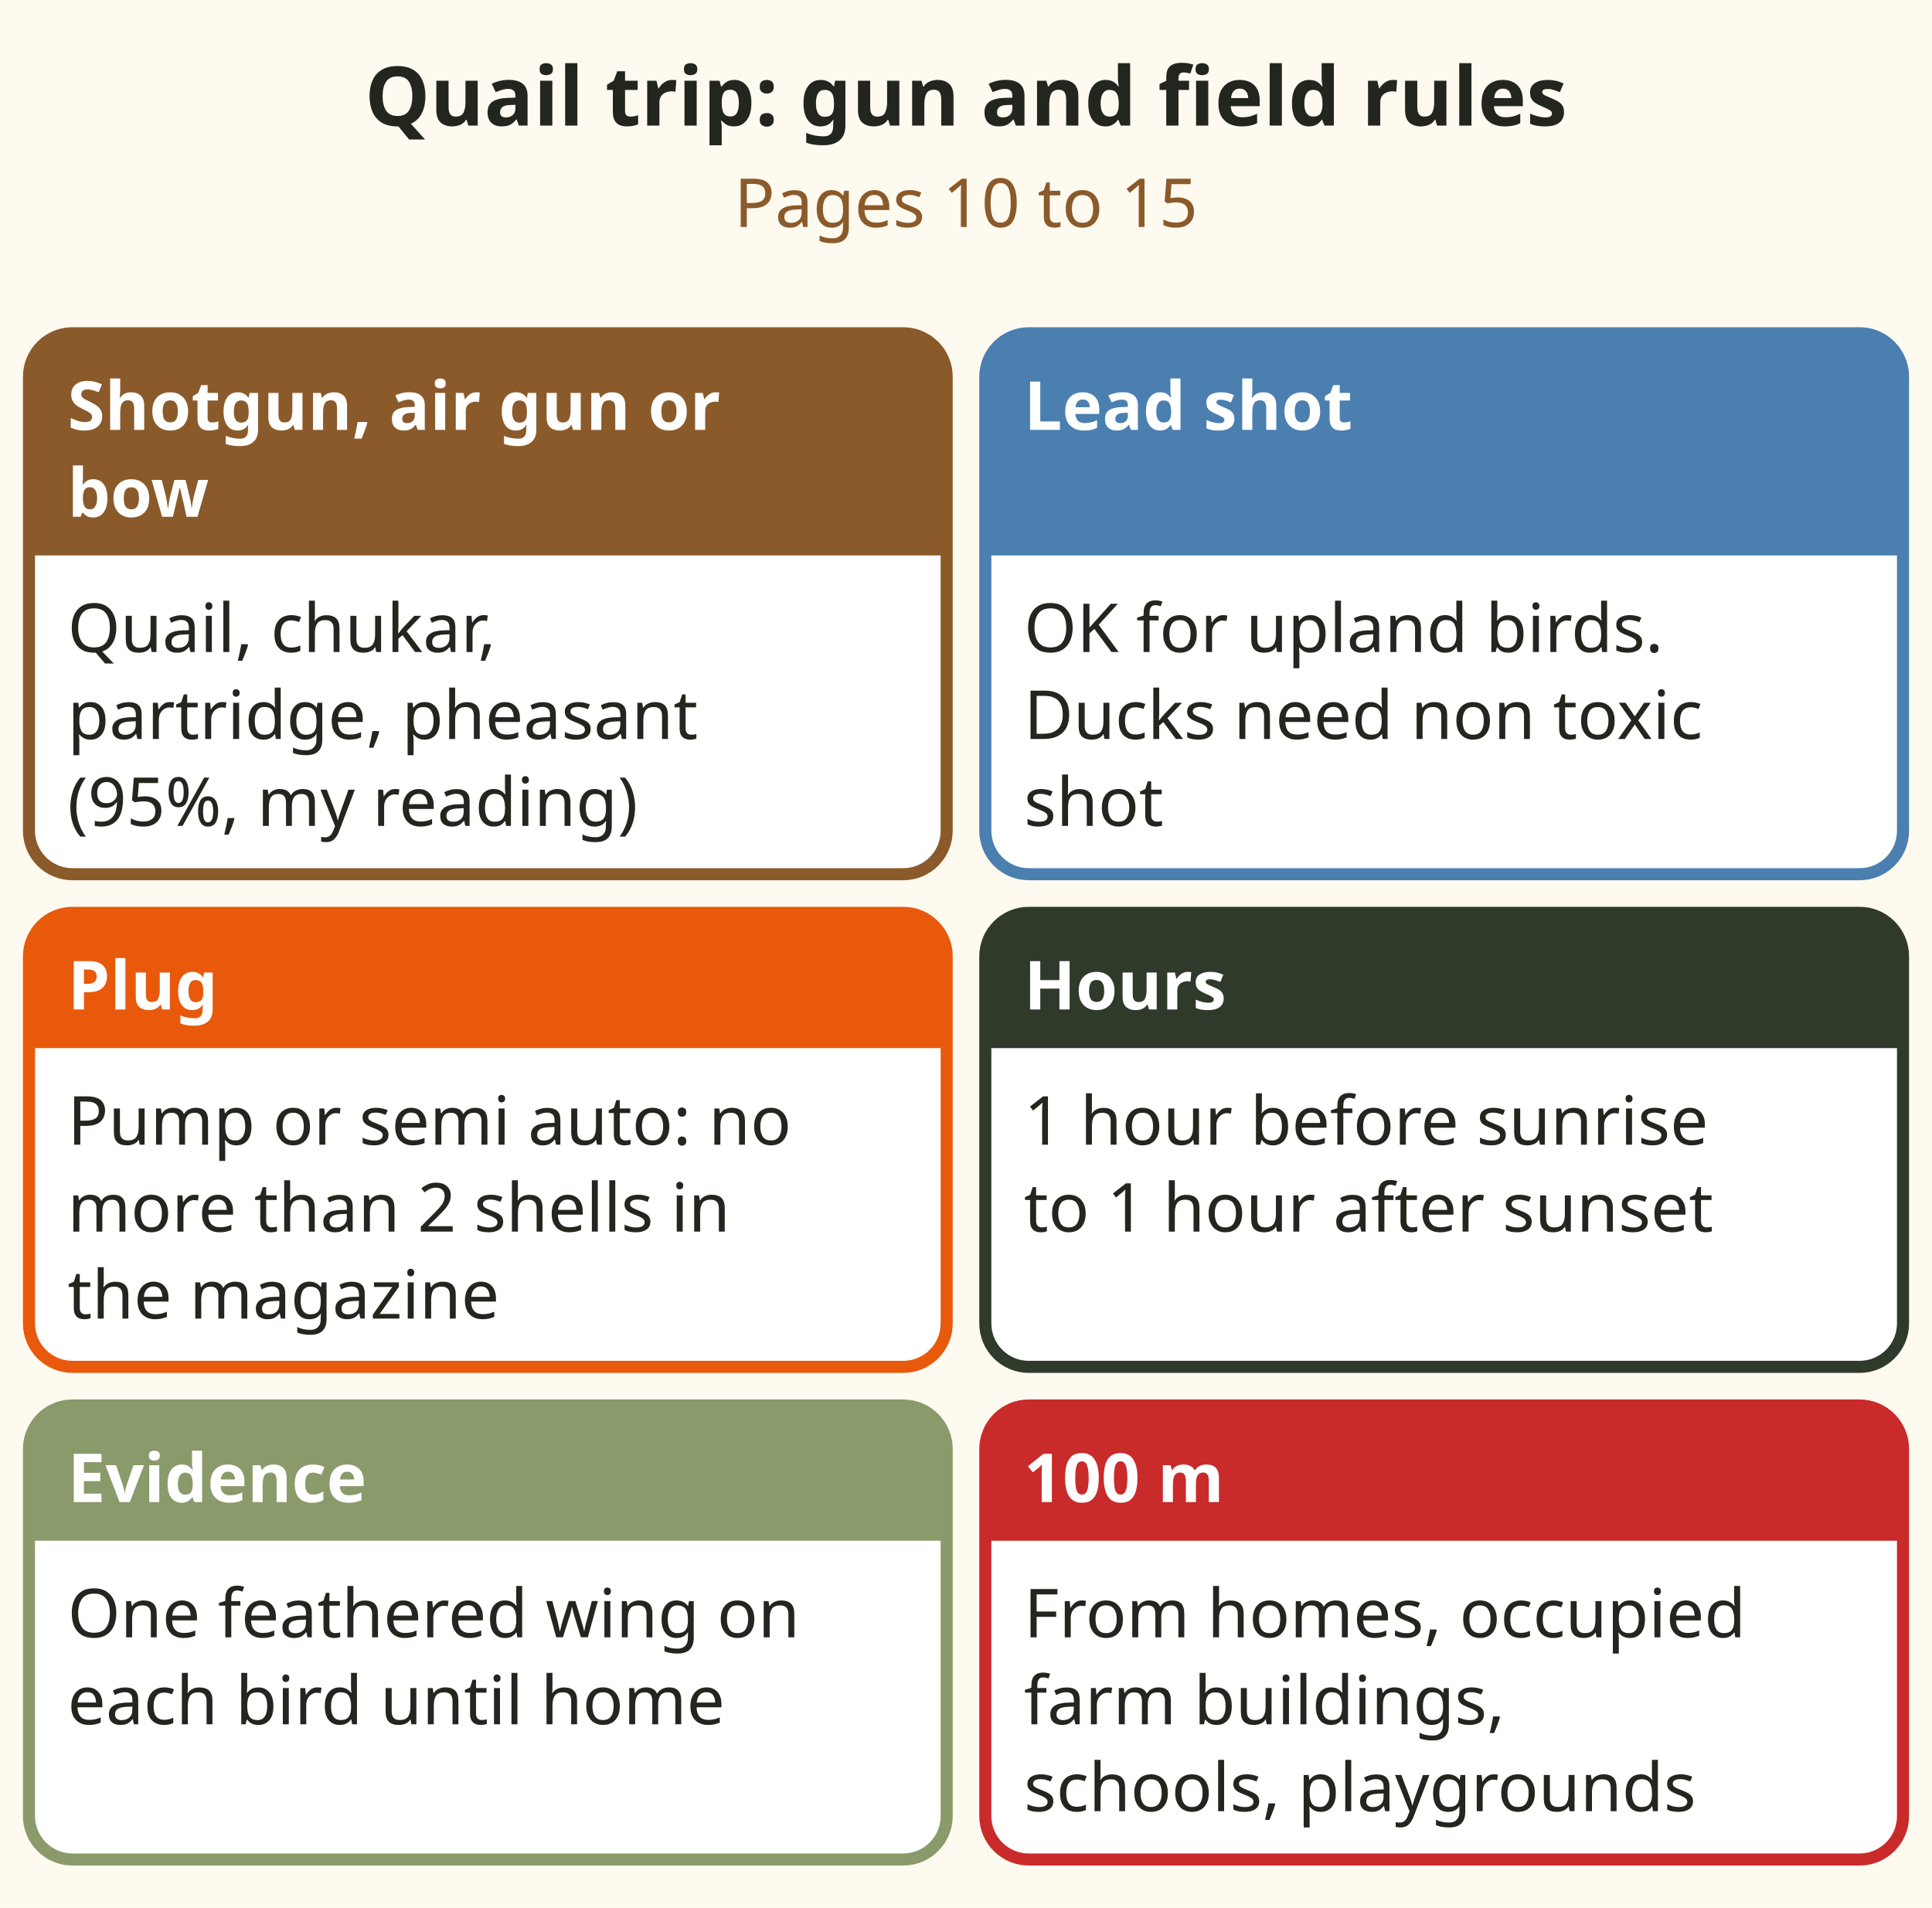
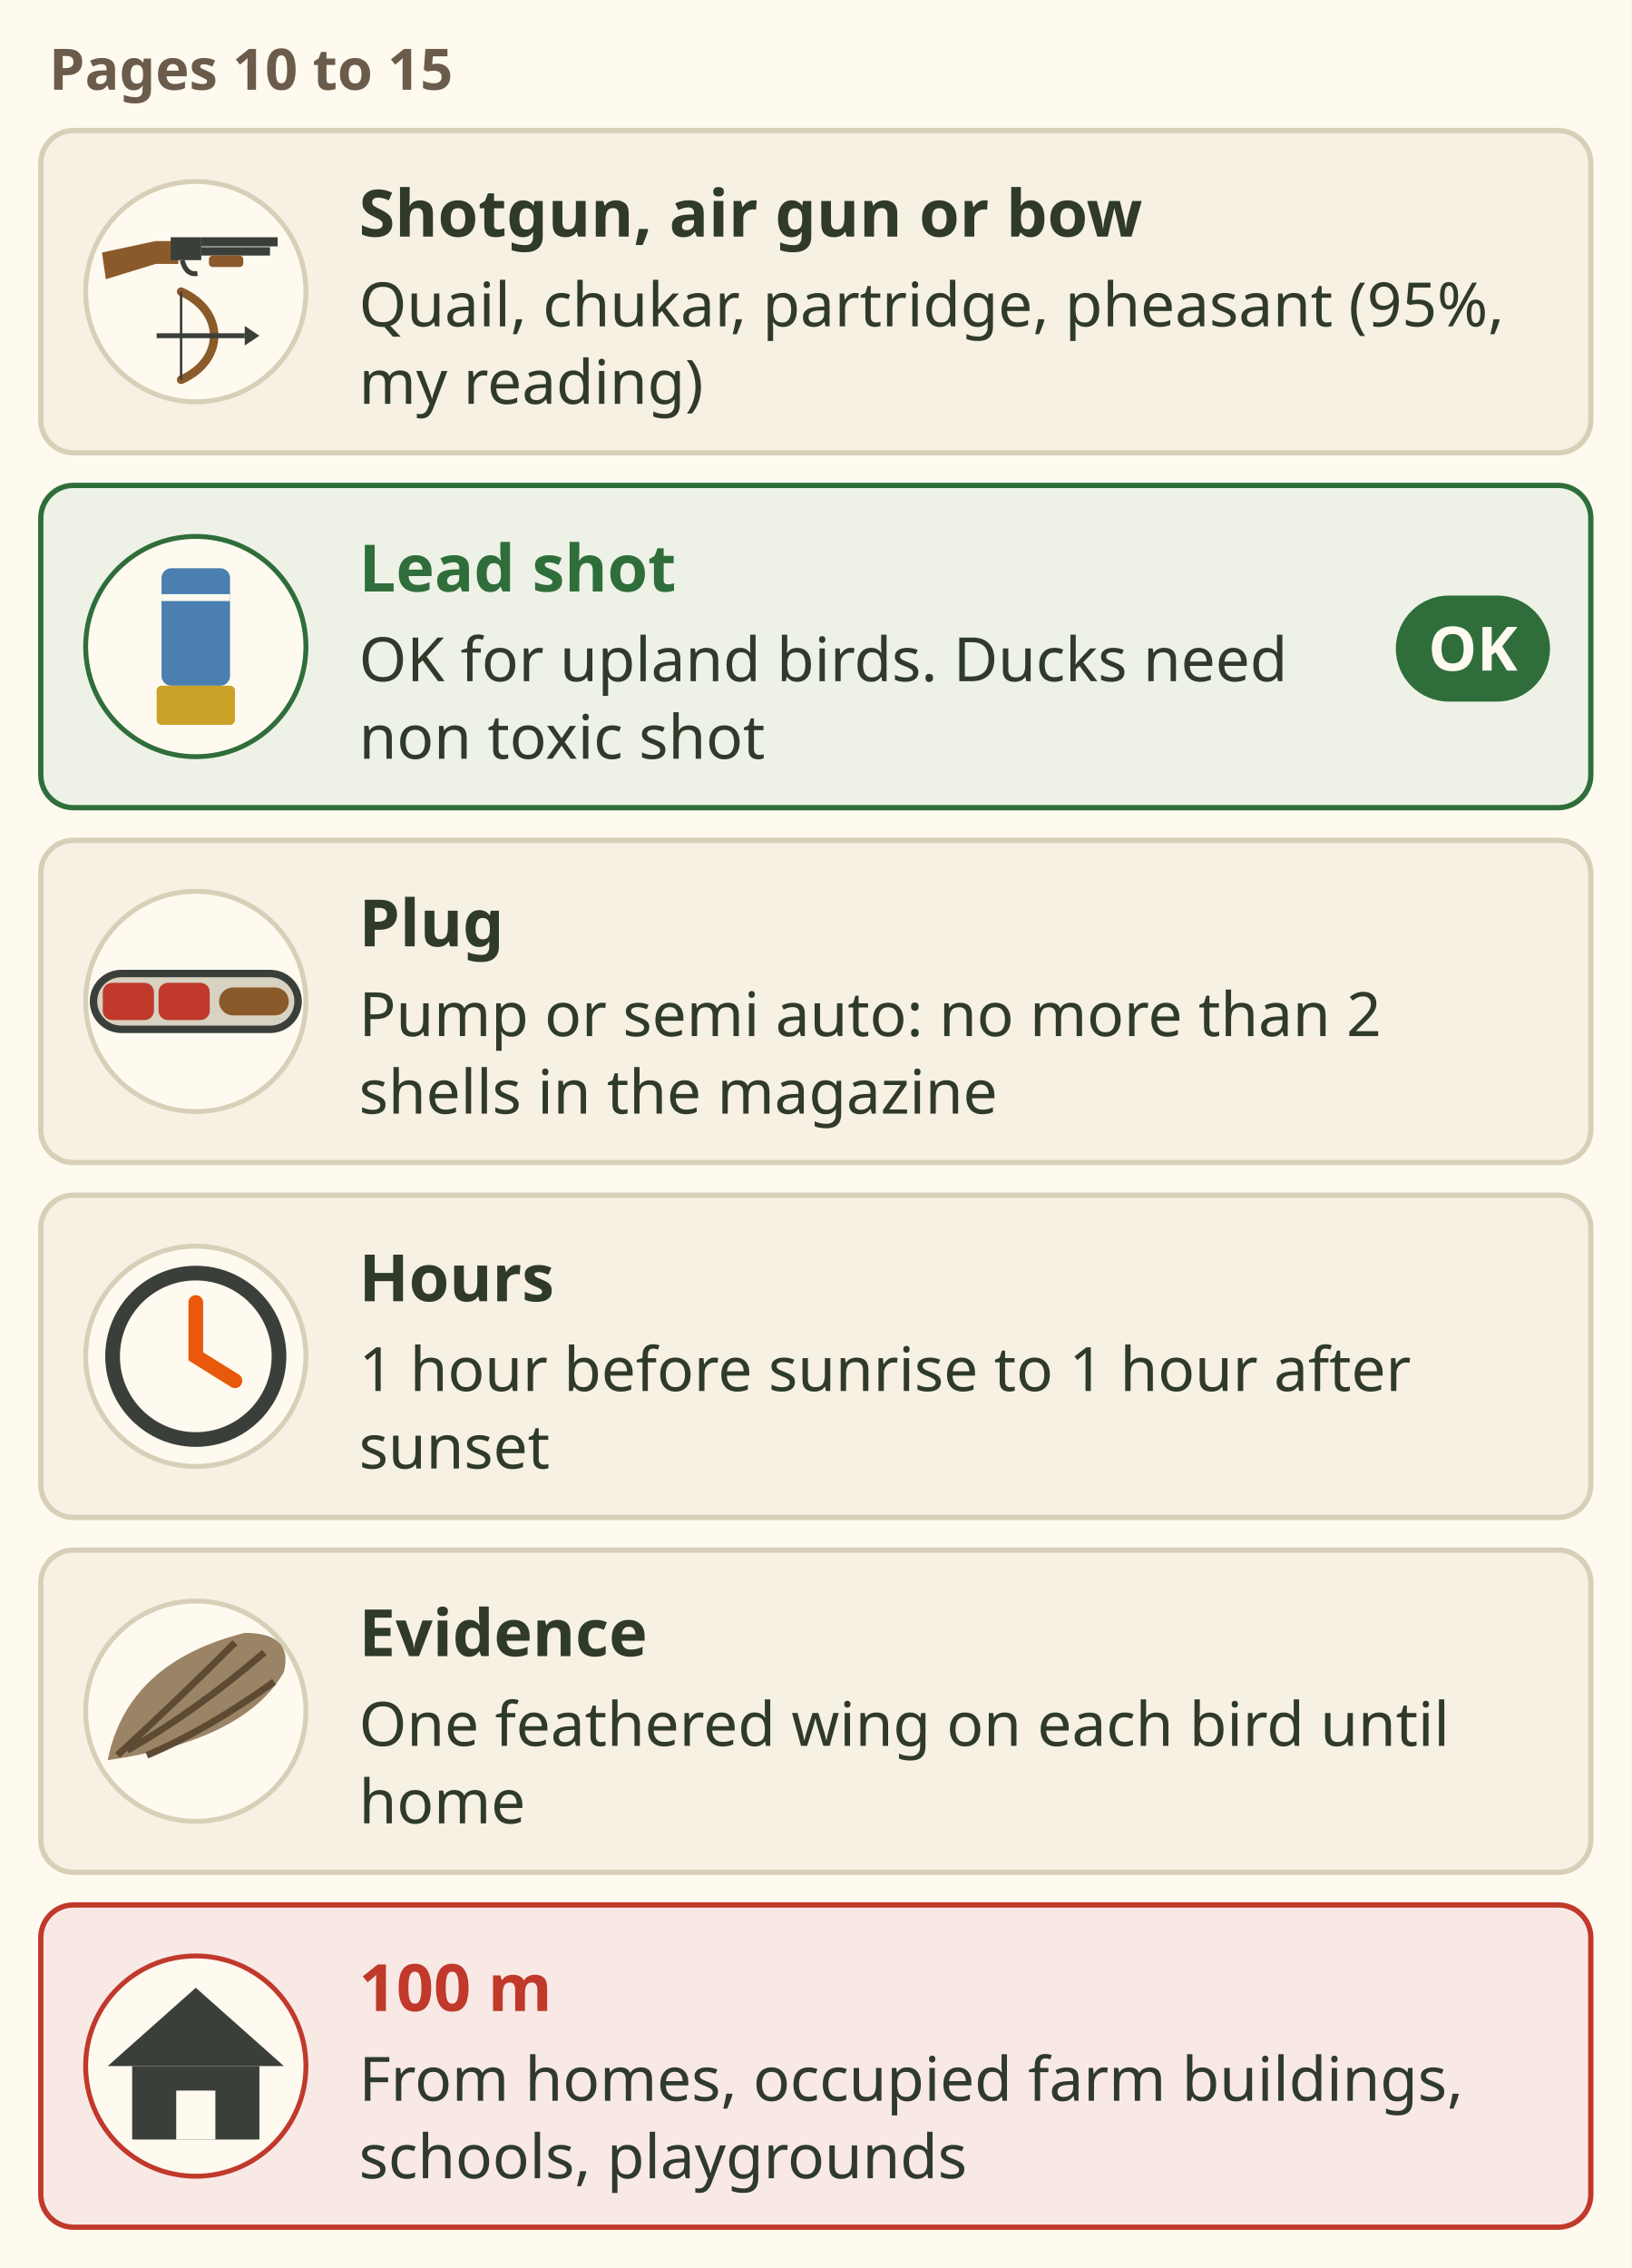
- <svg xmlns="http://www.w3.org/2000/svg" viewBox="0 0 400 395" role="img" aria-label="Cards: Quail trip: gun and field rules. Shotgun, air gun or bow: Quail, chukar, partridge, pheasant (95%, my reading). Lead shot: OK for upland birds. Ducks need non toxic shot. Plug: Pump or semi auto: no more than 2 shells in the magazine. Hours: 1 hour before sunrise to 1 hour after sunset. Evidence: One feathered wing on each bird until home. 100 m: From homes, occupied farm buildings, schools, playgrounds." font-family="sans-serif">
-   <rect x="0" y="0" width="400" height="395" fill="#fffaf0" />
-   <text x="200" y="26" font-size="17" font-weight="bold" fill="#23261f" text-anchor="middle">Quail trip: gun and field rules</text>
-   <text x="200" y="47" font-size="14" fill="#8b5a2b" text-anchor="middle">Pages 10 to 15</text>
-   <rect x="6.0" y="69" width="190.0" height="112" rx="9" fill="#ffffff" stroke="#8b5a2b" stroke-width="2.5" />
-   <path d="M6.0 115 V78 Q6.0 69 15.0 69 H187.0 Q196.0 69 196.0 78 V115 Z" fill="#8b5a2b" />
-   <text x="14.0" y="89" font-size="14" font-weight="bold" fill="#ffffff">Shotgun, air gun or</text>
-   <text x="14.0" y="107" font-size="14" font-weight="bold" fill="#ffffff">bow</text>
-   <text x="14.0" y="135" font-size="14" fill="#23261f">Quail, chukar,</text>
-   <text x="14.0" y="153" font-size="14" fill="#23261f">partridge, pheasant</text>
-   <text x="14.0" y="171" font-size="14" fill="#23261f">(95%, my reading)</text>
-   <rect x="204.0" y="69" width="190.0" height="112" rx="9" fill="#ffffff" stroke="#4a7fb0" stroke-width="2.5" />
-   <path d="M204.0 115 V78 Q204.0 69 213.0 69 H385.0 Q394.0 69 394.0 78 V115 Z" fill="#4a7fb0" />
-   <text x="212.0" y="89" font-size="14" font-weight="bold" fill="#ffffff">Lead shot</text>
-   <text x="212.0" y="135" font-size="14" fill="#23261f">OK for upland birds.</text>
-   <text x="212.0" y="153" font-size="14" fill="#23261f">Ducks need non toxic</text>
-   <text x="212.0" y="171" font-size="14" fill="#23261f">shot</text>
-   <rect x="6.0" y="189" width="190.0" height="94" rx="9" fill="#ffffff" stroke="#e8590c" stroke-width="2.5" />
-   <path d="M6.0 217 V198 Q6.0 189 15.0 189 H187.0 Q196.0 189 196.0 198 V217 Z" fill="#e8590c" />
-   <text x="14.0" y="209" font-size="14" font-weight="bold" fill="#ffffff">Plug</text>
-   <text x="14.0" y="237" font-size="14" fill="#23261f">Pump or semi auto: no</text>
-   <text x="14.0" y="255" font-size="14" fill="#23261f">more than 2 shells in</text>
-   <text x="14.0" y="273" font-size="14" fill="#23261f">the magazine</text>
-   <rect x="204.0" y="189" width="190.0" height="94" rx="9" fill="#ffffff" stroke="#2f3a2b" stroke-width="2.5" />
-   <path d="M204.0 217 V198 Q204.0 189 213.0 189 H385.0 Q394.0 189 394.0 198 V217 Z" fill="#2f3a2b" />
-   <text x="212.0" y="209" font-size="14" font-weight="bold" fill="#ffffff">Hours</text>
-   <text x="212.0" y="237" font-size="14" fill="#23261f">1 hour before sunrise</text>
-   <text x="212.0" y="255" font-size="14" fill="#23261f">to 1 hour after sunset</text>
-   <rect x="6.0" y="291" width="190.0" height="94" rx="9" fill="#ffffff" stroke="#8a9a6b" stroke-width="2.5" />
-   <path d="M6.0 319 V300 Q6.0 291 15.0 291 H187.0 Q196.0 291 196.0 300 V319 Z" fill="#8a9a6b" />
-   <text x="14.0" y="311" font-size="14" font-weight="bold" fill="#ffffff">Evidence</text>
-   <text x="14.0" y="339" font-size="14" fill="#23261f">One feathered wing on</text>
-   <text x="14.0" y="357" font-size="14" fill="#23261f">each bird until home</text>
-   <rect x="204.0" y="291" width="190.0" height="94" rx="9" fill="#ffffff" stroke="#c92a2a" stroke-width="2.5" />
-   <path d="M204.0 319 V300 Q204.0 291 213.0 291 H385.0 Q394.0 291 394.0 300 V319 Z" fill="#c92a2a" />
-   <text x="212.0" y="311" font-size="14" font-weight="bold" fill="#ffffff">100 m</text>
-   <text x="212.0" y="339" font-size="14" fill="#23261f">From homes, occupied</text>
-   <text x="212.0" y="357" font-size="14" fill="#23261f">farm buildings,</text>
-   <text x="212.0" y="375" font-size="14" fill="#23261f">schools, playgrounds</text>
+ <svg xmlns="http://www.w3.org/2000/svg" viewBox="0 0 400 556" font-family="sans-serif" role="img" aria-label="Quail trip gun and field rules, synopsis pages 10 to 15, as icon cards. Shotgun, air gun or bow for quail, chukar, partridge and pheasant (95%, my reading). Lead shot is OK for upland birds; ducks need non toxic shot. Plug: a pump or semi auto holds no more than 2 shells in the magazine. Hours: 1 hour before sunrise to 1 hour after sunset. Evidence: one feathered wing on each bird until home. 100 metres from homes, occupied farm buildings, schools and playgrounds.">
+   <rect width="400" height="556" fill="#fffaf0" />
+   <text x="12" y="22" font-size="14" font-weight="bold" fill="#6b5b4b">Pages 10 to 15</text>
+   <rect x="10" y="32" width="380" height="79" rx="8" fill="#f6f1e3" stroke="#d8cfb8" stroke-width="1.3" />
+   <circle cx="48" cy="71.5" r="27" fill="#fffaf0" stroke="#d8cfb8" stroke-width="1.2" />
+   <g transform="translate(45.6 61.9) scale(0.936)">
+     <g transform="scale(1)">
+       <path d="M-22 0 L-8 -3 L-2 -3 L-2 3 L-8 3 L-21 7z" fill="#8b5a2b" />
+       <rect x="-4" y="-4" width="8" height="6" fill="#3a3f3a" />
+       <rect x="4" y="-4" width="20" height="2.4" fill="#3a3f3a" />
+       <rect x="4" y="-1.4" width="18" height="2.2" fill="#3a3f3a" />
+       <rect x="6" y="0.8" width="9" height="3" rx="1" fill="#8b5a2b" />
+       <path d="M-1 2 q1 4 4 3.5" fill="none" stroke="#3a3f3a" stroke-width="1.3" />
+     </g>
+   </g>
+   <g transform="translate(48.0 82.3) scale(0.6)">
+     <path d="M-6 -18 C12 -10 12 10 -6 18" fill="none" stroke="#8b5a2b" stroke-width="3.5" stroke-linecap="round" />
+     <line x1="-6" y1="-18" x2="-6" y2="18" stroke="#3a3f3a" stroke-width="1" />
+     <line x1="-16" y1="0" x2="20" y2="0" stroke="#3a3f3a" stroke-width="2" />
+     <path d="M20 -4 L26 0 L20 4z" fill="#3a3f3a" />
+   </g>
+   <text x="88" y="58" font-size="16" font-weight="bold" fill="#2f3a2b">Shotgun, air gun or bow</text>
+   <text x="88" y="80" font-size="15" fill="#2f3a2b">Quail, chukar, partridge, pheasant (95%,</text>
+   <text x="88" y="99" font-size="15" fill="#2f3a2b">my reading)</text>
+   <rect x="10" y="119" width="380" height="79" rx="8" fill="#eef2e6" stroke="#2f6e3b" stroke-width="1.3" />
+   <circle cx="48" cy="158.5" r="27" fill="#fffaf0" stroke="#2f6e3b" stroke-width="1.2" />
+   <g transform="translate(48.0 158.5) scale(1.2)">
+     <rect x="-7" y="-16" width="14" height="24" rx="2" fill="#4a7fb0" />
+     <rect x="-8" y="8" width="16" height="8" rx="1" fill="#c9a227" />
+     <path d="M-7 -10 H7" stroke="#fffaf0" stroke-width="1.4" />
+   </g>
+   <text x="88" y="145" font-size="16" font-weight="bold" fill="#2f6e3b">Lead shot</text>
+   <text x="88" y="167" font-size="15" fill="#2f3a2b">OK for upland birds. Ducks need</text>
+   <text x="88" y="186" font-size="15" fill="#2f3a2b">non toxic shot</text>
+   <rect x="342.2" y="146" width="37.8" height="26" rx="13.0" fill="#2f6e3b" />
+   <text x="361.1" y="164.4" font-size="15" font-weight="bold" fill="#fffaf0" text-anchor="middle">OK</text>
+   <rect x="10" y="206" width="380" height="79" rx="8" fill="#f6f1e3" stroke="#d8cfb8" stroke-width="1.3" />
+   <circle cx="48" cy="245.5" r="27" fill="#fffaf0" stroke="#d8cfb8" stroke-width="1.2" />
+   <g transform="translate(48.0 245.5) scale(1.14)">
+     <rect x="-22" y="-6" width="44" height="12" rx="6" fill="#d8d2c2" stroke="#3a3f3a" stroke-width="1.6" />
+     <rect x="-20" y="-4" width="11" height="8" rx="2" fill="#c0392b" />
+     <rect x="-8" y="-4" width="11" height="8" rx="2" fill="#c0392b" />
+     <rect x="5" y="-3" width="15" height="6" rx="3" fill="#8b5a2b" />
+   </g>
+   <text x="88" y="232" font-size="16" font-weight="bold" fill="#2f3a2b">Plug</text>
+   <text x="88" y="254" font-size="15" fill="#2f3a2b">Pump or semi auto: no more than 2</text>
+   <text x="88" y="273" font-size="15" fill="#2f3a2b">shells in the magazine</text>
+   <rect x="10" y="293" width="380" height="79" rx="8" fill="#f6f1e3" stroke="#d8cfb8" stroke-width="1.3" />
+   <circle cx="48" cy="332.5" r="27" fill="#fffaf0" stroke="#d8cfb8" stroke-width="1.2" />
+   <g transform="translate(48.0 332.5) scale(1.2)">
+     <circle r="17" fill="#fffaf0" stroke="#3a3f3a" stroke-width="3" />
+     <path d="M0 -11 V0 L8 5" fill="none" stroke="#e8590c" stroke-width="3" stroke-linecap="round" />
+   </g>
+   <text x="88" y="319" font-size="16" font-weight="bold" fill="#2f3a2b">Hours</text>
+   <text x="88" y="341" font-size="15" fill="#2f3a2b">1 hour before sunrise to 1 hour after</text>
+   <text x="88" y="360" font-size="15" fill="#2f3a2b">sunset</text>
+   <rect x="10" y="380" width="380" height="79" rx="8" fill="#f6f1e3" stroke="#d8cfb8" stroke-width="1.3" />
+   <circle cx="48" cy="419.5" r="27" fill="#fffaf0" stroke="#d8cfb8" stroke-width="1.2" />
+   <g transform="translate(48.0 419.5) scale(1.2)">
+     <path d="M-18 10 Q-14 -10 10 -16 Q20 -16 18 -8 Q10 6 -18 10z" fill="#9b8466" />
+     <path d="M-14 8 Q0 0 14 -12 M-10 9 Q2 4 16 -6 M-16 9 Q-4 -2 8 -14" stroke="#5c4a32" stroke-width="1.4" fill="none" />
+   </g>
+   <text x="88" y="406" font-size="16" font-weight="bold" fill="#2f3a2b">Evidence</text>
+   <text x="88" y="428" font-size="15" fill="#2f3a2b">One feathered wing on each bird until</text>
+   <text x="88" y="447" font-size="15" fill="#2f3a2b">home</text>
+   <rect x="10" y="467" width="380" height="79" rx="8" fill="#f8e9e5" stroke="#c0392b" stroke-width="1.3" />
+   <circle cx="48" cy="506.5" r="27" fill="#fffaf0" stroke="#c0392b" stroke-width="1.2" />
+   <g transform="translate(48.0 506.5) scale(1.2)">
+     <path d="M-18 0 L0 -16 L18 0z" fill="#3a3f3a" />
+     <rect x="-13" y="0" width="26" height="15" fill="#3a3f3a" />
+     <rect x="-4" y="5" width="8" height="10" fill="#fffaf0" />
+   </g>
+   <text x="88" y="493" font-size="16" font-weight="bold" fill="#c0392b">100 m</text>
+   <text x="88" y="515" font-size="15" fill="#2f3a2b">From homes, occupied farm buildings,</text>
+   <text x="88" y="534" font-size="15" fill="#2f3a2b">schools, playgrounds</text>
</svg>
